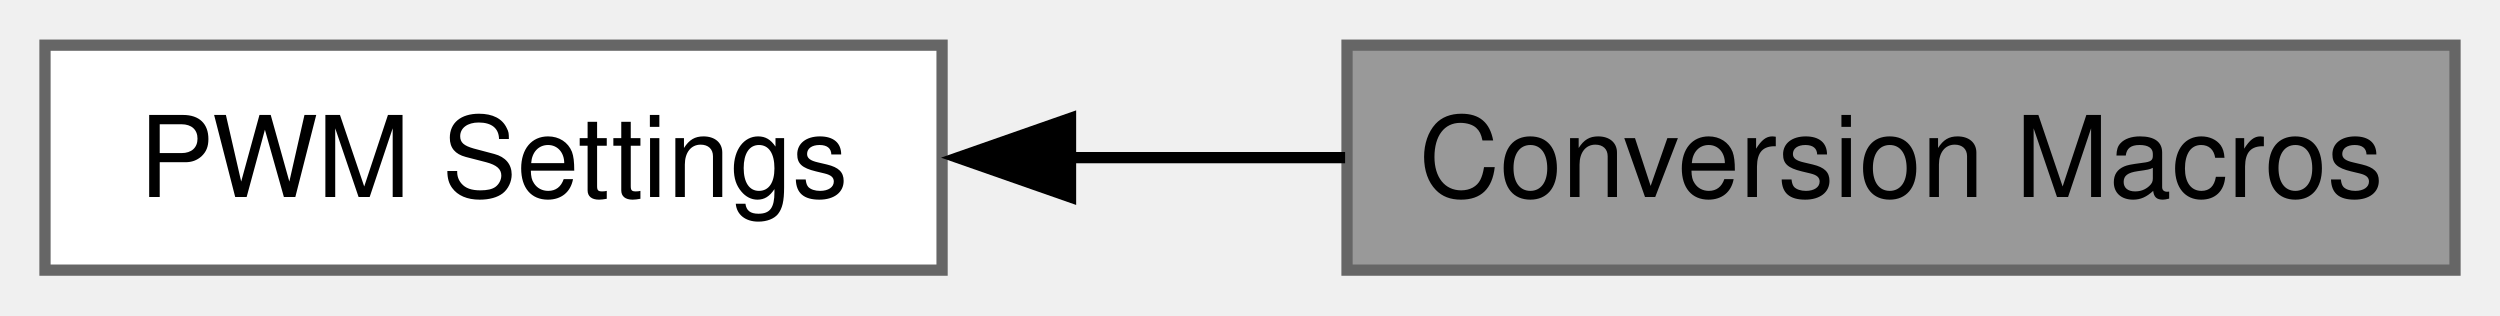
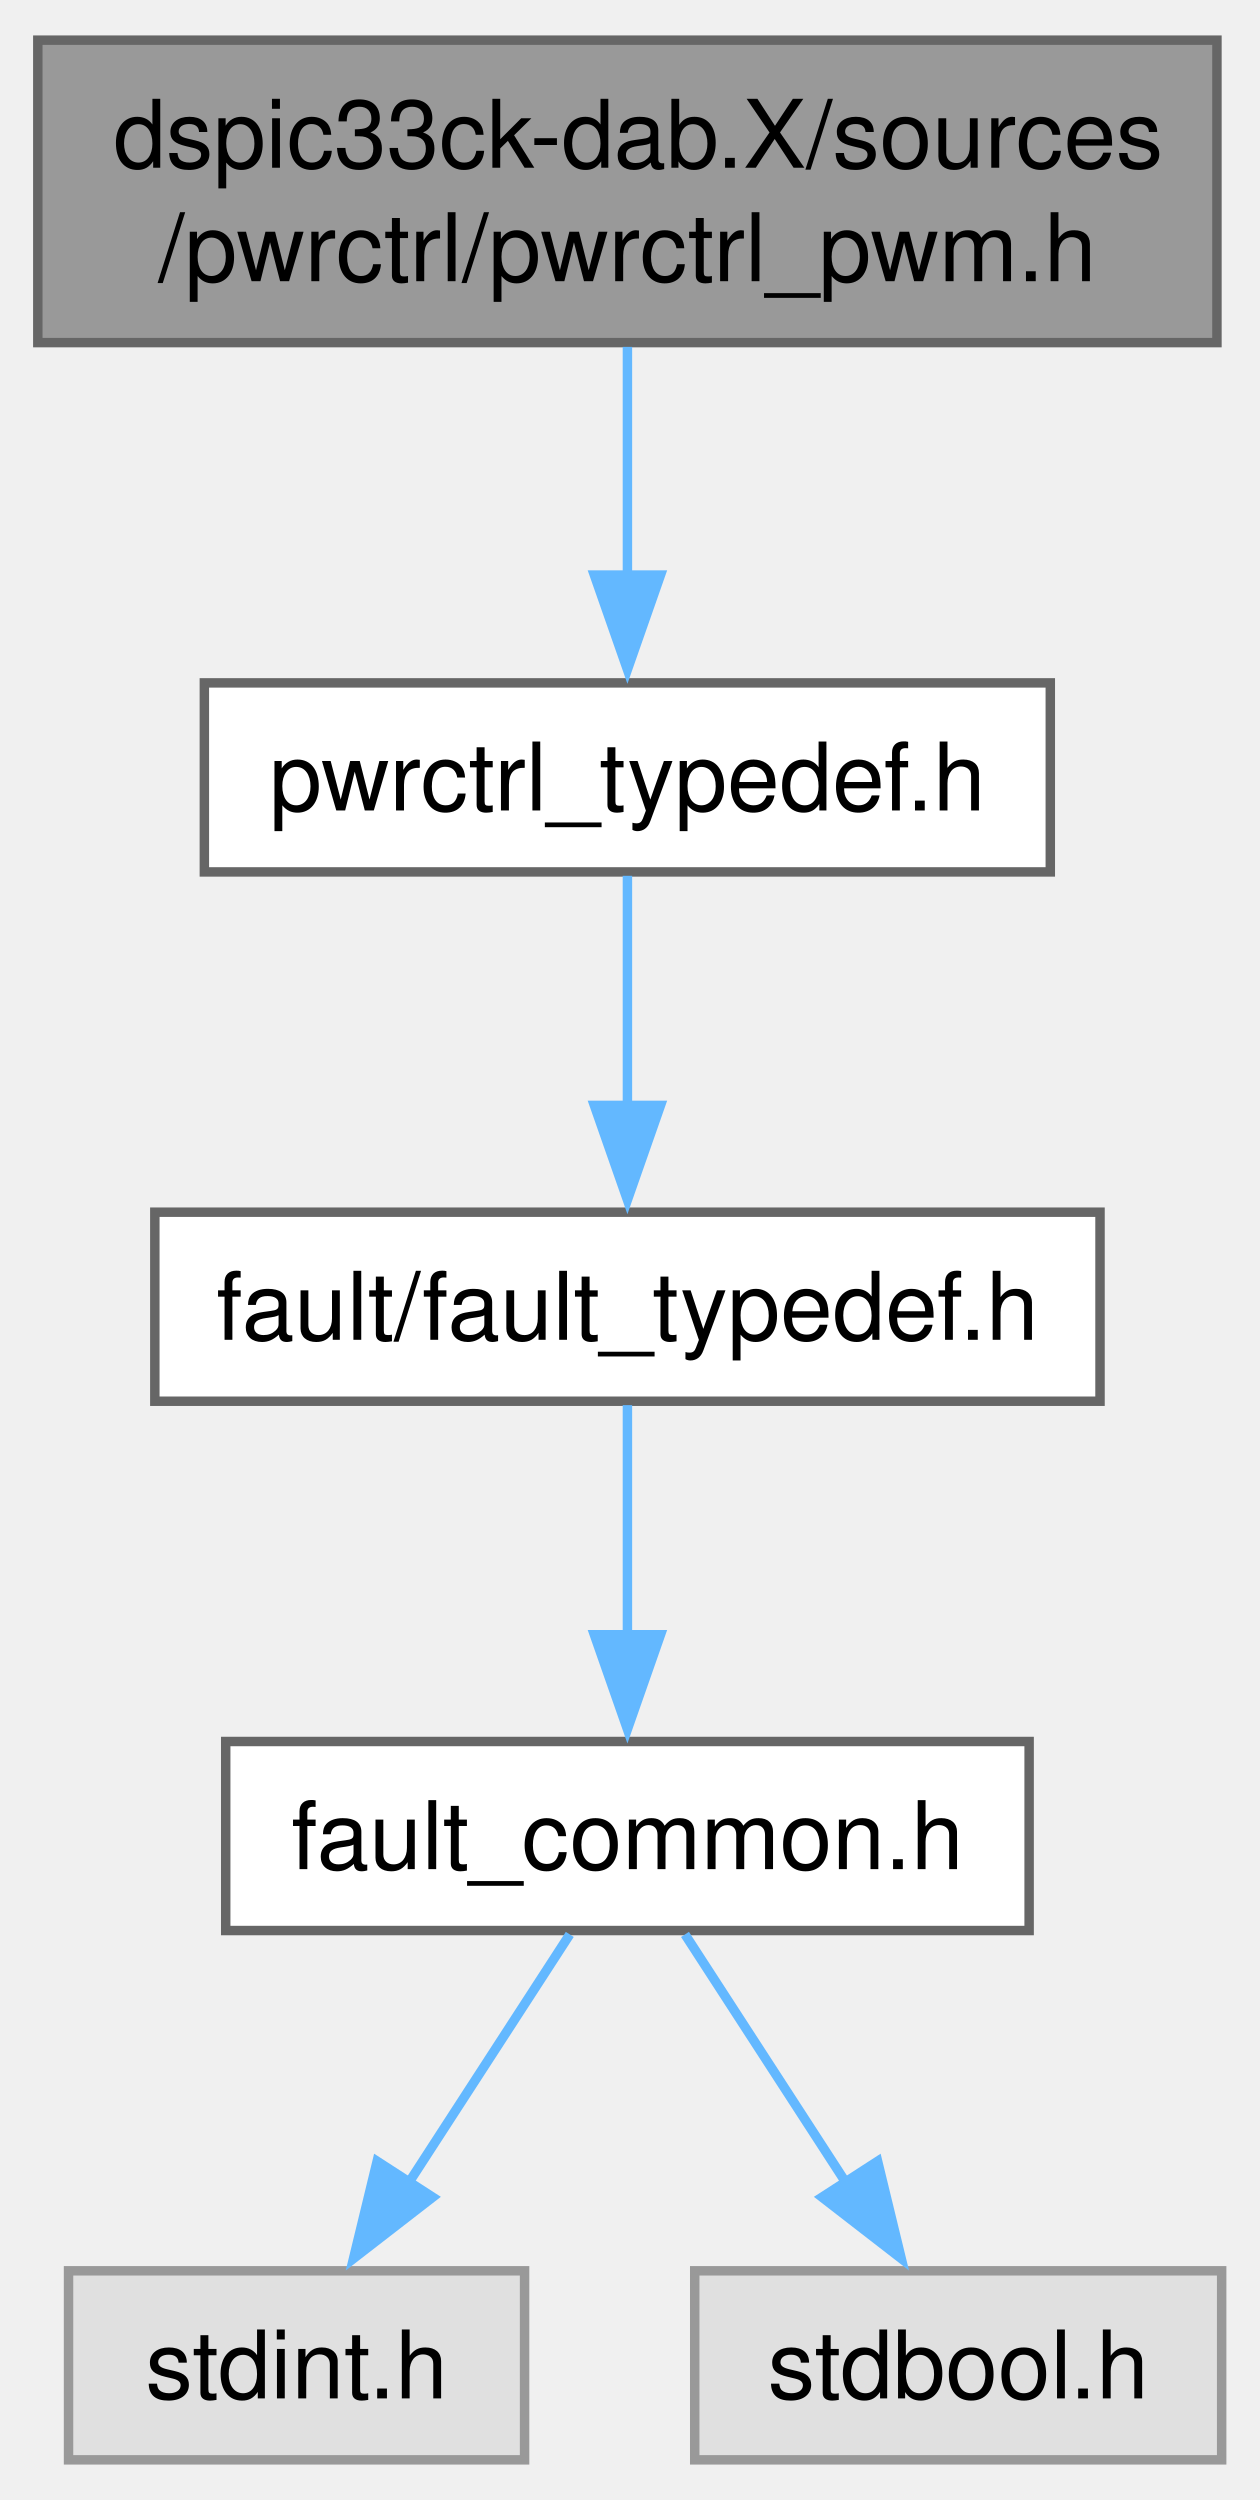
- <svg xmlns="http://www.w3.org/2000/svg" xmlns:xlink="http://www.w3.org/1999/xlink" width="222pt" height="28pt" viewBox="0.00 0.00 222.25 28.00">
-   <g id="graph0" class="graph" transform="scale(1 1) rotate(0) translate(4 24)">
-     <g id="Node000002" class="node">
-       <g id="a_Node000002">
-         <a xlink:href="a00461.html" target="_top" xlink:title="User-declaration of global defines for PWM signal generator settings.">
-           <polygon fill="white" stroke="#666666" points="79.75,-20 0,-20 0,0 79.75,0 79.75,-20" />
-           <text text-anchor="middle" x="39.88" y="-6.5" font-family="Helvetica,sans-Serif" font-size="10.00">PWM Settings</text>
+ <svg xmlns="http://www.w3.org/2000/svg" xmlns:xlink="http://www.w3.org/1999/xlink" width="133pt" height="264pt" viewBox="0.00 0.00 133.25 264.00">
+   <g id="graph0" class="graph" transform="scale(1 1) rotate(0) translate(4 260)">
+     <g id="Node000001" class="node">
+       <g id="a_Node000001">
+         <a xlink:title="Contains public functions for PWM.">
+           <polygon fill="#999999" stroke="#666666" points="124.75,-256 0,-256 0,-224 124.75,-224 124.75,-256" />
+           <text text-anchor="start" x="8" y="-242.5" font-family="Helvetica,sans-Serif" font-size="10.00">dspic33ck-dab.X/sources</text>
+           <text text-anchor="middle" x="62.38" y="-230.5" font-family="Helvetica,sans-Serif" font-size="10.00">/pwrctrl/pwrctrl_pwm.h</text>
        </a>
      </g>
    </g>
-     <g id="Node000001" class="node">
-       <g id="a_Node000001">
-         <a xlink:title="Conversion macros for user declarations of PWM peripheral.">
-           <polygon fill="#999999" stroke="#666666" points="214.25,-20 115.75,-20 115.75,0 214.25,0 214.25,-20" />
-           <text text-anchor="middle" x="165" y="-6.5" font-family="Helvetica,sans-Serif" font-size="10.00">Conversion Macros</text>
+     <g id="Node000002" class="node">
+       <g id="a_Node000002">
+         <a xlink:href="a00467_source.html" target="_top" xlink:title=" ">
+           <polygon fill="white" stroke="#666666" points="107.12,-188 17.62,-188 17.62,-168 107.12,-168 107.12,-188" />
+           <text text-anchor="middle" x="62.38" y="-174.5" font-family="Helvetica,sans-Serif" font-size="10.00">pwrctrl_typedef.h</text>
        </a>
      </g>
    </g>
-     <g id="edge1" class="edge">
-       <path fill="none" stroke="black" d="M91.01,-10C99.12,-10 107.51,-10 115.58,-10" />
-       <polygon fill="black" stroke="black" points="91.17,-6.5 81.17,-10 91.17,-13.5 91.17,-6.5" />
+     <g id="edge1_Node000001_Node000002" class="edge">
+       <g id="a_edge1_Node000001_Node000002">
+         <a xlink:title=" ">
+           <path fill="none" stroke="#63b8ff" d="M62.38,-223.55C62.38,-216.17 62.38,-207.24 62.38,-199.32" />
+           <polygon fill="#63b8ff" stroke="#63b8ff" points="65.88,-199.41 62.38,-189.41 58.88,-199.41 65.88,-199.41" />
+         </a>
+       </g>
+     </g>
+     <g id="Node000003" class="node">
+       <g id="a_Node000003">
+         <a xlink:href="a00368.html" target="_top" xlink:title="Contains fault data types.">
+           <polygon fill="white" stroke="#666666" points="112.38,-132 12.38,-132 12.38,-112 112.38,-112 112.38,-132" />
+           <text text-anchor="middle" x="62.38" y="-118.5" font-family="Helvetica,sans-Serif" font-size="10.00">fault/fault_typedef.h</text>
+         </a>
+       </g>
+     </g>
+     <g id="edge2_Node000002_Node000003" class="edge">
+       <g id="a_edge2_Node000002_Node000003">
+         <a xlink:title=" ">
+           <path fill="none" stroke="#63b8ff" d="M62.38,-167.59C62.38,-160.86 62.38,-151.53 62.38,-143.15" />
+           <polygon fill="#63b8ff" stroke="#63b8ff" points="65.88,-143.3 62.38,-133.3 58.88,-143.3 65.88,-143.3" />
+         </a>
+       </g>
+     </g>
+     <g id="Node000004" class="node">
+       <g id="a_Node000004">
+         <a xlink:href="a00359.html" target="_top" xlink:title="Contains fault generic public functions.">
+           <polygon fill="white" stroke="#666666" points="104.88,-76 19.88,-76 19.88,-56 104.88,-56 104.88,-76" />
+           <text text-anchor="middle" x="62.38" y="-62.5" font-family="Helvetica,sans-Serif" font-size="10.00">fault_common.h</text>
+         </a>
+       </g>
+     </g>
+     <g id="edge3_Node000003_Node000004" class="edge">
+       <g id="a_edge3_Node000003_Node000004">
+         <a xlink:title=" ">
+           <path fill="none" stroke="#63b8ff" d="M62.38,-111.59C62.38,-104.86 62.38,-95.53 62.38,-87.15" />
+           <polygon fill="#63b8ff" stroke="#63b8ff" points="65.88,-87.3 62.38,-77.3 58.88,-87.3 65.88,-87.3" />
+         </a>
+       </g>
+     </g>
+     <g id="Node000005" class="node">
+       <g id="a_Node000005">
+         <a xlink:title=" ">
+           <polygon fill="#e0e0e0" stroke="#999999" points="51.5,-20 3.25,-20 3.25,0 51.5,0 51.5,-20" />
+           <text text-anchor="middle" x="27.38" y="-6.5" font-family="Helvetica,sans-Serif" font-size="10.00">stdint.h</text>
+         </a>
+       </g>
+     </g>
+     <g id="edge4_Node000004_Node000005" class="edge">
+       <g id="a_edge4_Node000004_Node000005">
+         <a xlink:title=" ">
+           <path fill="none" stroke="#63b8ff" d="M56.28,-55.59C51.61,-48.39 45.03,-38.23 39.32,-29.43" />
+           <polygon fill="#63b8ff" stroke="#63b8ff" points="41.78,-27.79 33.4,-21.3 35.9,-31.59 41.78,-27.79" />
+         </a>
+       </g>
+     </g>
+     <g id="Node000006" class="node">
+       <g id="a_Node000006">
+         <a xlink:title=" ">
+           <polygon fill="#e0e0e0" stroke="#999999" points="125.25,-20 69.5,-20 69.5,0 125.25,0 125.25,-20" />
+           <text text-anchor="middle" x="97.38" y="-6.5" font-family="Helvetica,sans-Serif" font-size="10.00">stdbool.h</text>
+         </a>
+       </g>
+     </g>
+     <g id="edge5_Node000004_Node000006" class="edge">
+       <g id="a_edge5_Node000004_Node000006">
+         <a xlink:title=" ">
+           <path fill="none" stroke="#63b8ff" d="M68.47,-55.59C73.14,-48.39 79.72,-38.23 85.43,-29.43" />
+           <polygon fill="#63b8ff" stroke="#63b8ff" points="88.85,-31.59 91.35,-21.3 82.97,-27.79 88.85,-31.59" />
+         </a>
+       </g>
    </g>
  </g>
</svg>
